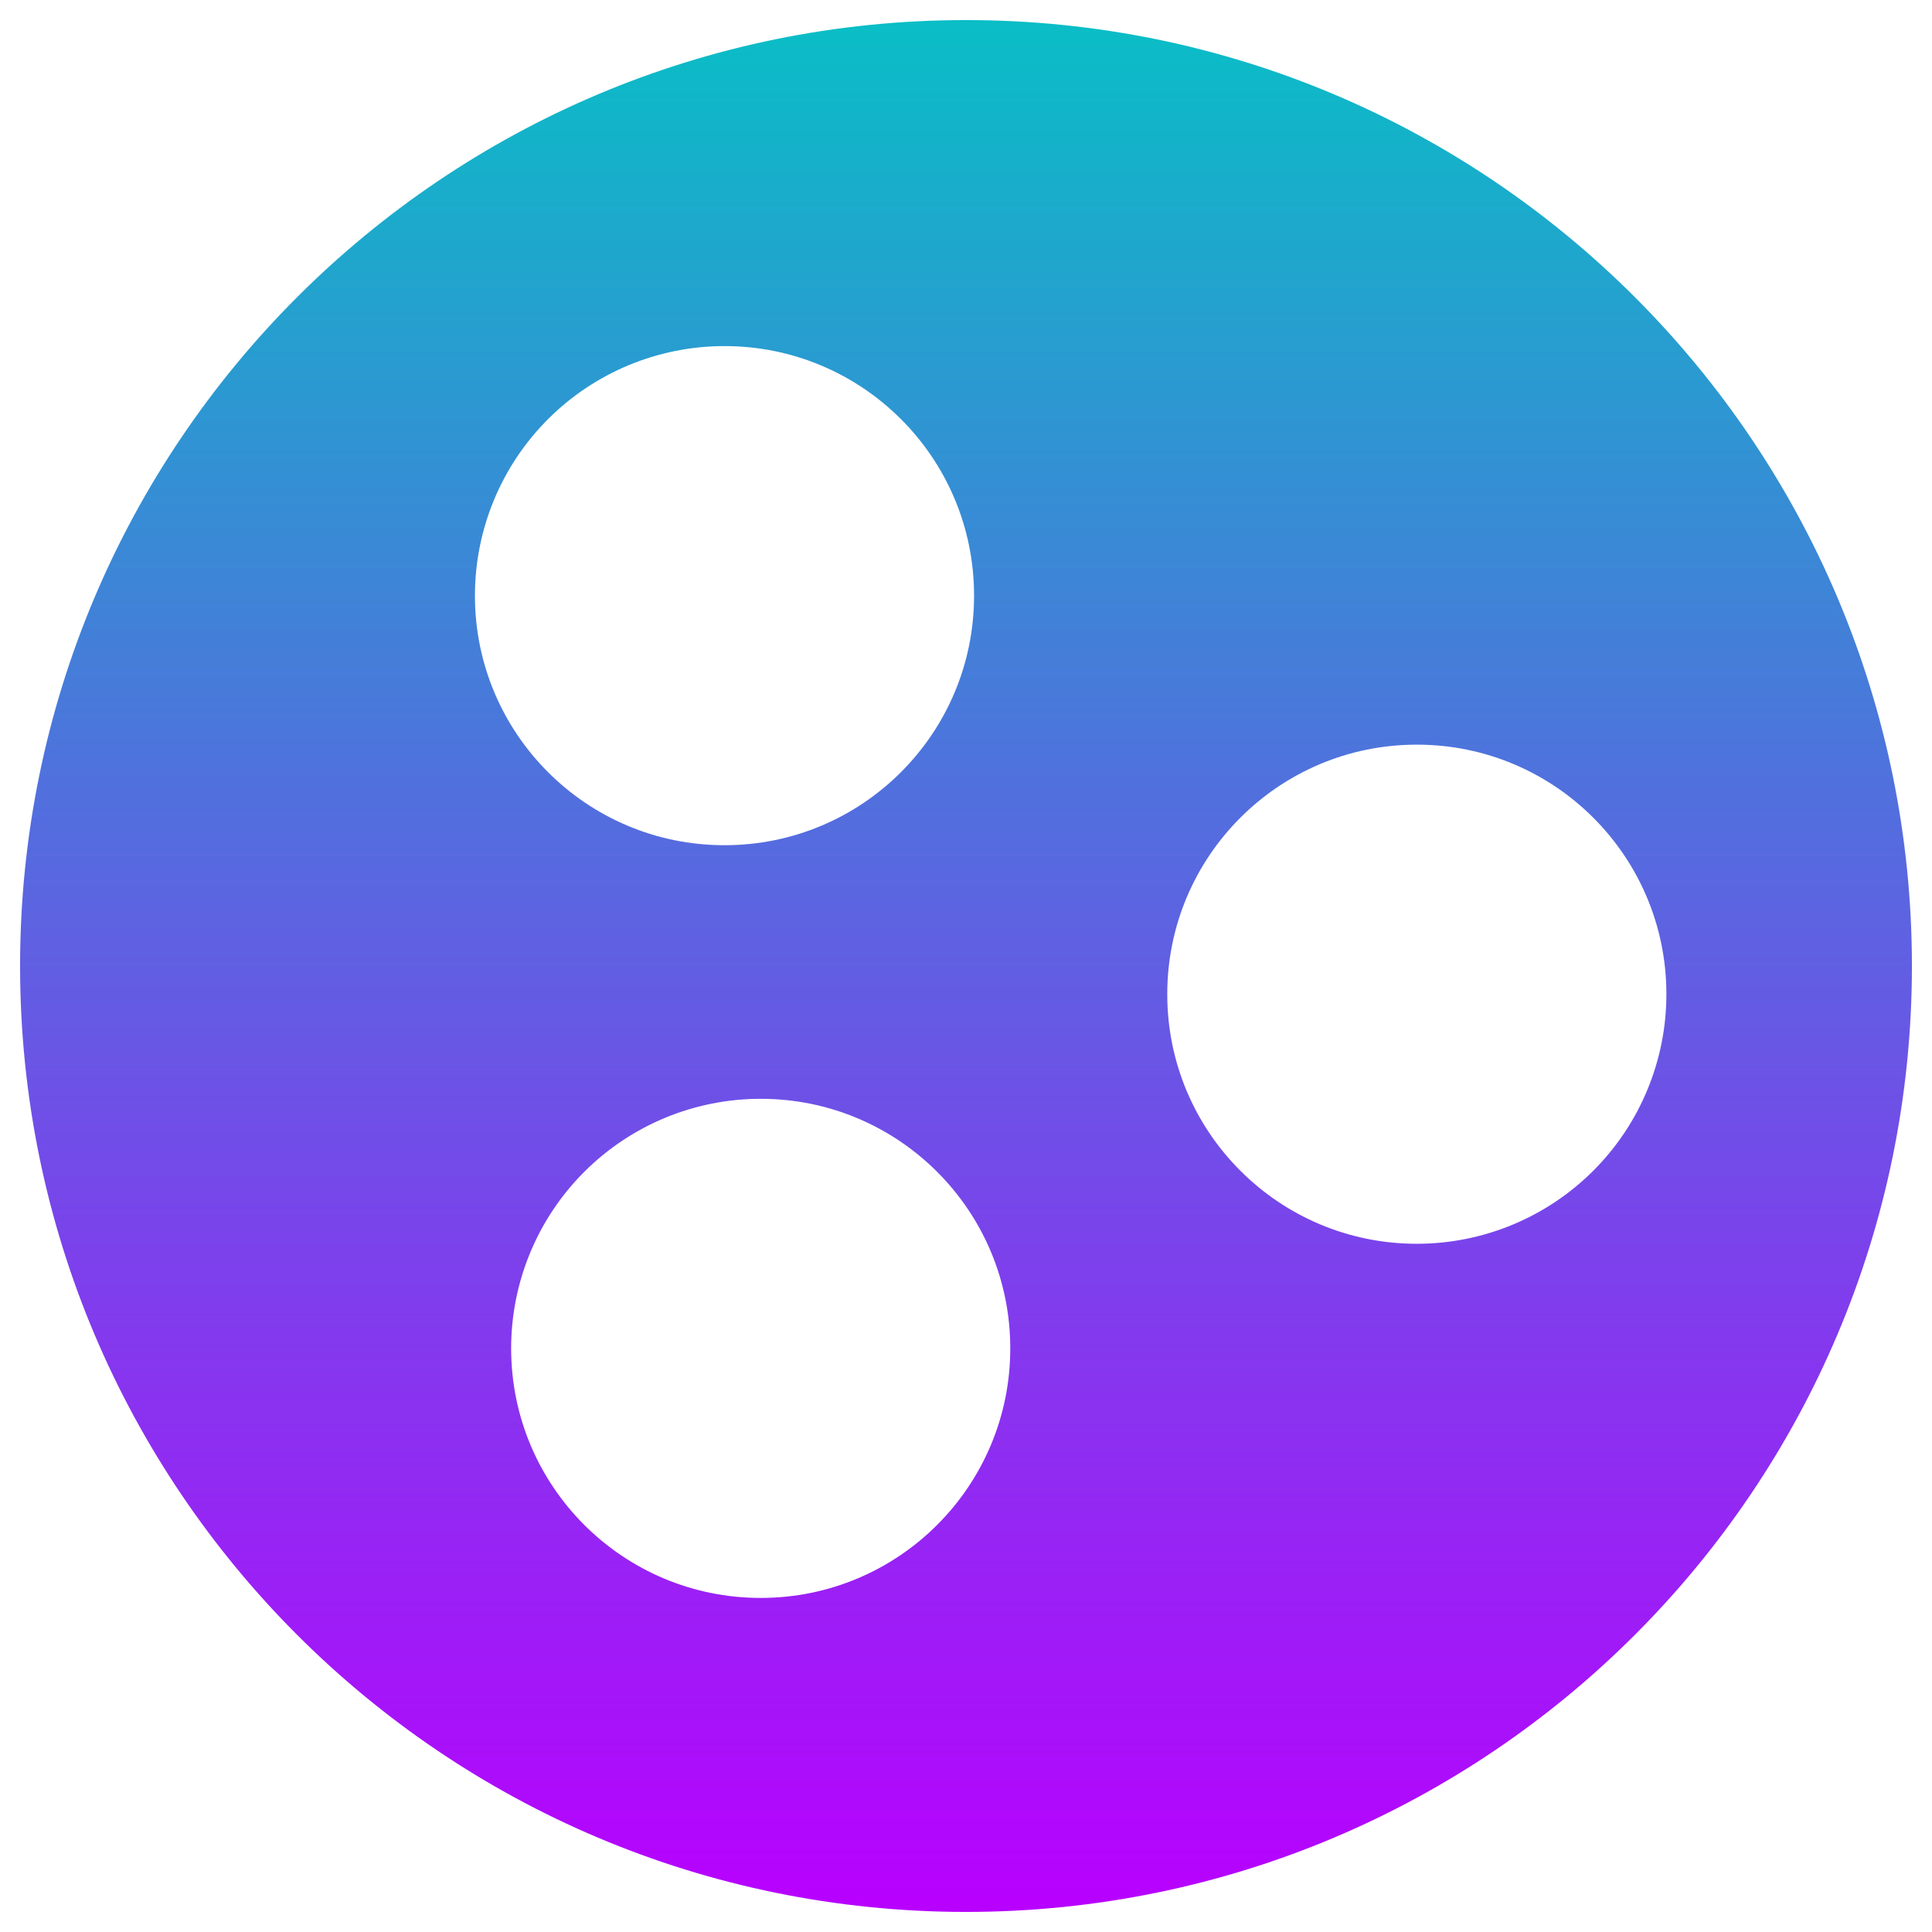
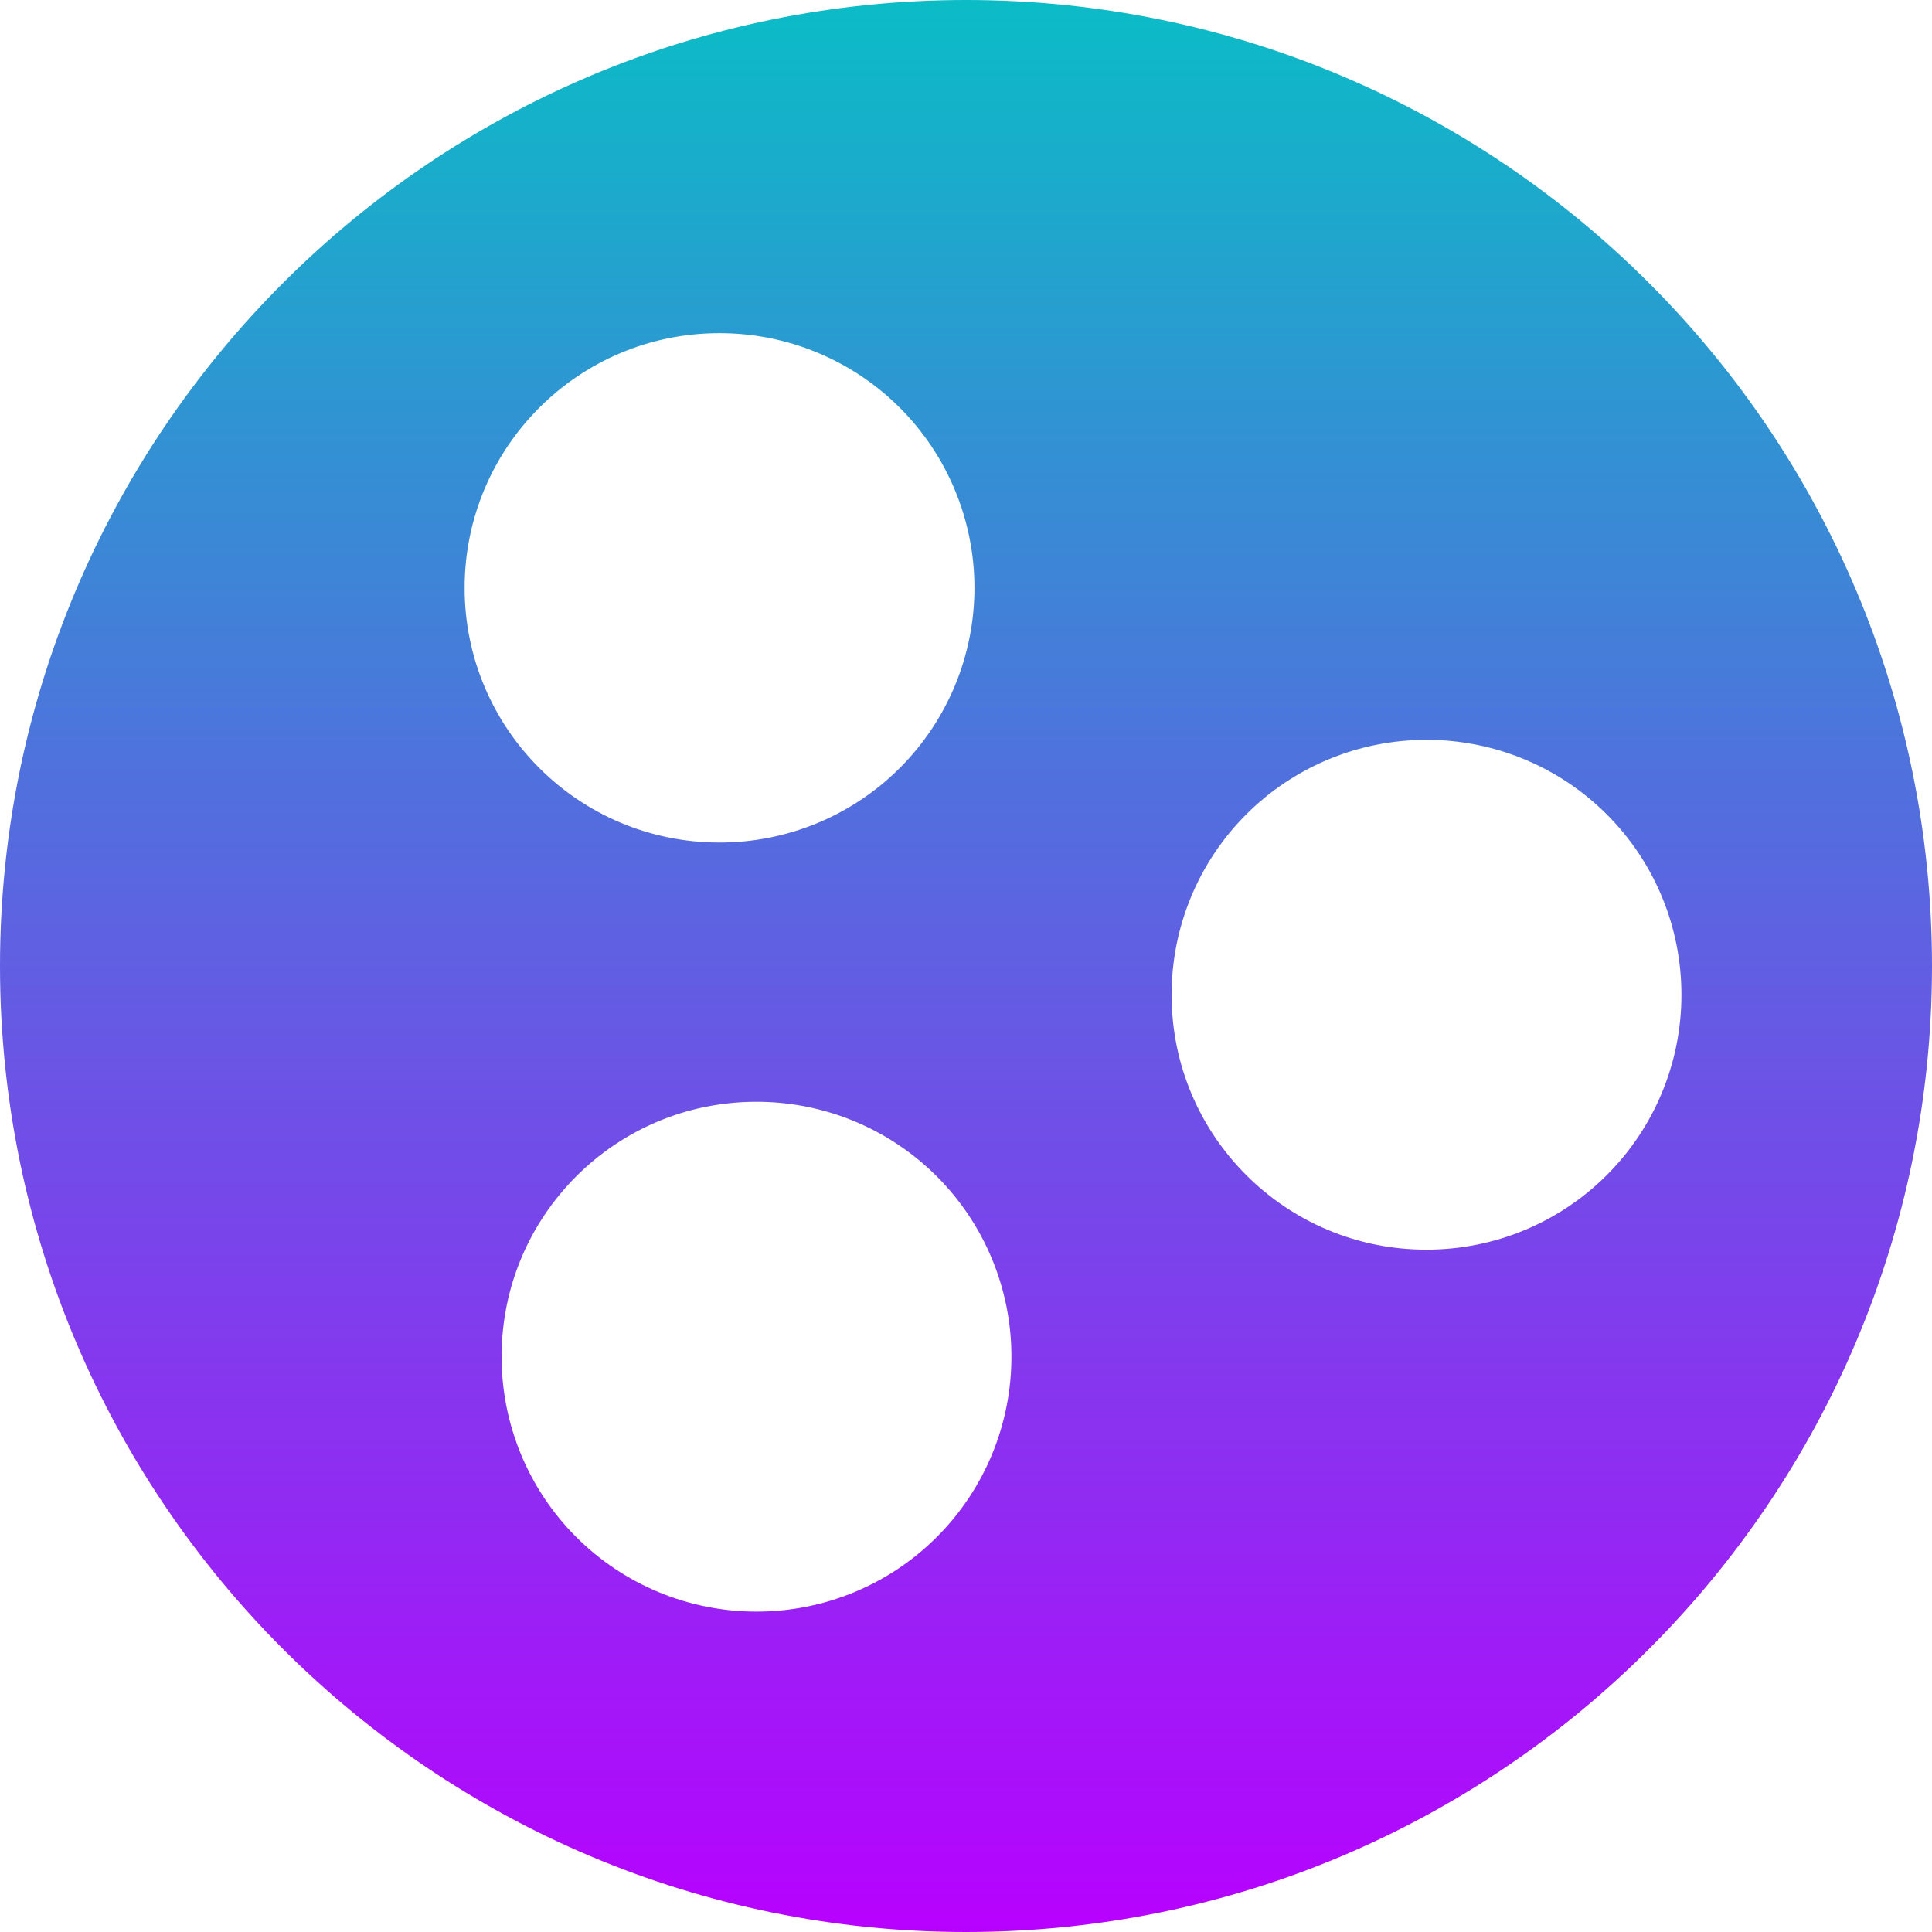
- <svg xmlns="http://www.w3.org/2000/svg" width="48" height="48" viewBox="0 0 12.7 12.7" version="1.1" id="svg5" xml:space="preserve">
-   <defs id="defs2">
+ <svg xmlns="http://www.w3.org/2000/svg" width="16" height="16" viewBox="0 0 4.233 4.233" version="1.1" id="svg5" xml:space="preserve">
+   <defs>
    <style id="current-color-scheme" type="text/css">
-       .ColorScheme-Text { color: #0abdc6; } .ColorScheme-Highlight { color:#5294e2; }
-      </style>
+    .ColorScheme-Text { color: #0abdc6; } .ColorScheme-Highlight { color:#5294e2; }
+   </style>
    <linearGradient id="arrongin" x1="0%" x2="0%" y1="0%" y2="100%">
-       <stop offset="0%" style="stop-color:#dd9b44; stop-opacity:1" id="stop9192" />
-       <stop offset="100%" style="stop-color:#ad6c16; stop-opacity:1" id="stop9194" />
+       <stop offset="0%" style="stop-color:#dd9b44; stop-opacity:1" />
+       <stop offset="100%" style="stop-color:#ad6c16; stop-opacity:1" />
    </linearGradient>
    <linearGradient id="aurora" x1="0%" x2="0%" y1="0%" y2="100%">
-       <stop offset="0%" style="stop-color:#09D4DF; stop-opacity:1" id="stop9197" />
-       <stop offset="100%" style="stop-color:#9269F4; stop-opacity:1" id="stop9199" />
+       <stop offset="0%" style="stop-color:#09D4DF; stop-opacity:1" />
+       <stop offset="100%" style="stop-color:#9269F4; stop-opacity:1" />
    </linearGradient>
    <linearGradient id="cyberneon" x1="0%" x2="0%" y1="0%" y2="100%">
-       <stop offset="0" style="stop-color:#0abdc6; stop-opacity:1" id="stop9202" />
-       <stop offset="1" style="stop-color:#ea00d9; stop-opacity:1" id="stop9204" />
+       <stop offset="0" style="stop-color:#0abdc6; stop-opacity:1" />
+       <stop offset="1" style="stop-color:#ea00d9; stop-opacity:1" />
    </linearGradient>
    <linearGradient id="fitdance" x1="0%" x2="0%" y1="0%" y2="100%">
-       <stop offset="0%" style="stop-color:#1AD6AB; stop-opacity:1" id="stop9207" />
-       <stop offset="100%" style="stop-color:#329DB6; stop-opacity:1" id="stop9209" />
+       <stop offset="0%" style="stop-color:#1AD6AB; stop-opacity:1" />
+       <stop offset="100%" style="stop-color:#329DB6; stop-opacity:1" />
    </linearGradient>
    <linearGradient id="oomox" x1="0%" x2="0%" y1="0%" y2="100%">
-       <stop offset="0%" style="stop-color:#0abdc6; stop-opacity:1" id="stop9212" />
-       <stop offset="100%" style="stop-color:#b800ff; stop-opacity:1" id="stop9214" />
+       <stop offset="0%" style="stop-color:#0abdc6; stop-opacity:1" />
+       <stop offset="100%" style="stop-color:#b800ff; stop-opacity:1" />
    </linearGradient>
    <linearGradient id="rainblue" x1="0%" x2="0%" y1="0%" y2="100%">
-       <stop offset="0%" style="stop-color:#00F260; stop-opacity:1" id="stop9217" />
-       <stop offset="100%" style="stop-color:#0575E6; stop-opacity:1" id="stop9219" />
+       <stop offset="0%" style="stop-color:#00F260; stop-opacity:1" />
+       <stop offset="100%" style="stop-color:#0575E6; stop-opacity:1" />
    </linearGradient>
    <linearGradient id="sunrise" x1="0%" x2="0%" y1="0%" y2="100%">
-       <stop offset="0%" style="stop-color: #FF8501; stop-opacity:1" id="stop9222" />
-       <stop offset="100%" style="stop-color: #FFCB01; stop-opacity:1" id="stop9224" />
+       <stop offset="0%" style="stop-color: #FF8501; stop-opacity:1" />
+       <stop offset="100%" style="stop-color: #FFCB01; stop-opacity:1" />
    </linearGradient>
    <linearGradient id="telinkrin" x1="0%" x2="0%" y1="0%" y2="100%">
-       <stop offset="0%" style="stop-color: #b2ced6; stop-opacity:1" id="stop9227" />
-       <stop offset="100%" style="stop-color: #6da5b7; stop-opacity:1" id="stop9229" />
+       <stop offset="0%" style="stop-color: #b2ced6; stop-opacity:1" />
+       <stop offset="100%" style="stop-color: #6da5b7; stop-opacity:1" />
    </linearGradient>
    <linearGradient id="60spsycho" x1="0%" x2="0%" y1="0%" y2="100%">
-       <stop offset="0%" style="stop-color: #df5940; stop-opacity:1" id="stop9232" />
-       <stop offset="25%" style="stop-color: #d8d15f; stop-opacity:1" id="stop9234" />
-       <stop offset="50%" style="stop-color: #e9882a; stop-opacity:1" id="stop9236" />
-       <stop offset="100%" style="stop-color: #279362; stop-opacity:1" id="stop9238" />
+       <stop offset="0%" style="stop-color: #df5940; stop-opacity:1" />
+       <stop offset="25%" style="stop-color: #d8d15f; stop-opacity:1" />
+       <stop offset="50%" style="stop-color: #e9882a; stop-opacity:1" />
+       <stop offset="100%" style="stop-color: #279362; stop-opacity:1" />
    </linearGradient>
    <linearGradient id="90ssummer" x1="0%" x2="0%" y1="0%" y2="100%">
-       <stop offset="0%" style="stop-color: #f618c7; stop-opacity:1" id="stop9241" />
-       <stop offset="20%" style="stop-color: #94ffab; stop-opacity:1" id="stop9243" />
-       <stop offset="50%" style="stop-color: #fbfd54; stop-opacity:1" id="stop9245" />
-       <stop offset="100%" style="stop-color: #0f83ae; stop-opacity:1" id="stop9247" />
+       <stop offset="0%" style="stop-color: #f618c7; stop-opacity:1" />
+       <stop offset="20%" style="stop-color: #94ffab; stop-opacity:1" />
+       <stop offset="50%" style="stop-color: #fbfd54; stop-opacity:1" />
+       <stop offset="100%" style="stop-color: #0f83ae; stop-opacity:1" />
+     </linearGradient>
+     <linearGradient id="linearGradient2284" gradientTransform="matrix(1.644007,0,0,0.6082698,-38.20755,-69.72947)" x1="0" y1="132.574" x2="77.859" y2="132.574" gradientUnits="userSpaceOnUse">
+       <stop style="stop-color:#41ff00;stop-opacity:1;" offset="0" id="stop2280" />
+       <stop style="stop-color:#e7ff00;stop-opacity:1;" offset="1" id="stop2282" />
    </linearGradient>
  </defs>
-   <path id="path267" class="ColorScheme-Text" style="opacity:1;fill:url(#oomox);fill-opacity:1;stroke-width:0.417;paint-order:markers fill stroke;stop-color:#000000" d="M 6.35 0.132 A 6.218 6.218 0 0 0 0.132 6.35 A 6.218 6.218 0 0 0 6.35 12.568 A 6.218 6.218 0 0 0 12.568 6.35 A 6.218 6.218 0 0 0 6.35 0.132 z M 4.763 2.275 A 1.64 1.64 0 0 1 6.403 3.916 A 1.64 1.64 0 0 1 4.763 5.556 A 1.64 1.64 0 0 1 3.122 3.916 A 1.64 1.64 0 0 1 4.763 2.275 z M 9.313 4.895 A 1.64 1.64 0 0 1 10.954 6.535 A 1.64 1.64 0 0 1 9.313 8.176 A 1.64 1.64 0 0 1 7.673 6.535 A 1.64 1.64 0 0 1 9.313 4.895 z M 5.001 7.223 A 1.64 1.64 0 0 1 6.641 8.864 A 1.64 1.64 0 0 1 5.001 10.504 A 1.64 1.64 0 0 1 3.36 8.864 A 1.64 1.64 0 0 1 5.001 7.223 z " />
+   <path id="path267" class="ColorScheme-Text" style="opacity:1;fill:url(#oomox);fill-opacity:1;stroke-width:0.142;paint-order:markers fill stroke;stop-color:#000000" d="M 2.117,0 A 2.117,2.117 0 0 0 0,2.117 2.117,2.117 0 0 0 2.117,4.233 2.117,2.117 0 0 0 4.233,2.117 2.117,2.117 0 0 0 2.117,0 Z M 1.576,0.73 A 0.558,0.558 0 0 1 2.135,1.288 0.558,0.558 0 0 1 1.576,1.846 0.558,0.558 0 0 1 1.018,1.288 0.558,0.558 0 0 1 1.576,0.73 Z M 3.125,1.621 A 0.558,0.558 0 0 1 3.684,2.18 0.558,0.558 0 0 1 3.125,2.738 0.558,0.558 0 0 1 2.567,2.18 0.558,0.558 0 0 1 3.125,1.621 Z M 1.657,2.414 A 0.558,0.558 0 0 1 2.216,2.972 0.558,0.558 0 0 1 1.657,3.531 0.558,0.558 0 0 1 1.099,2.972 0.558,0.558 0 0 1 1.657,2.414 Z" />
</svg>
